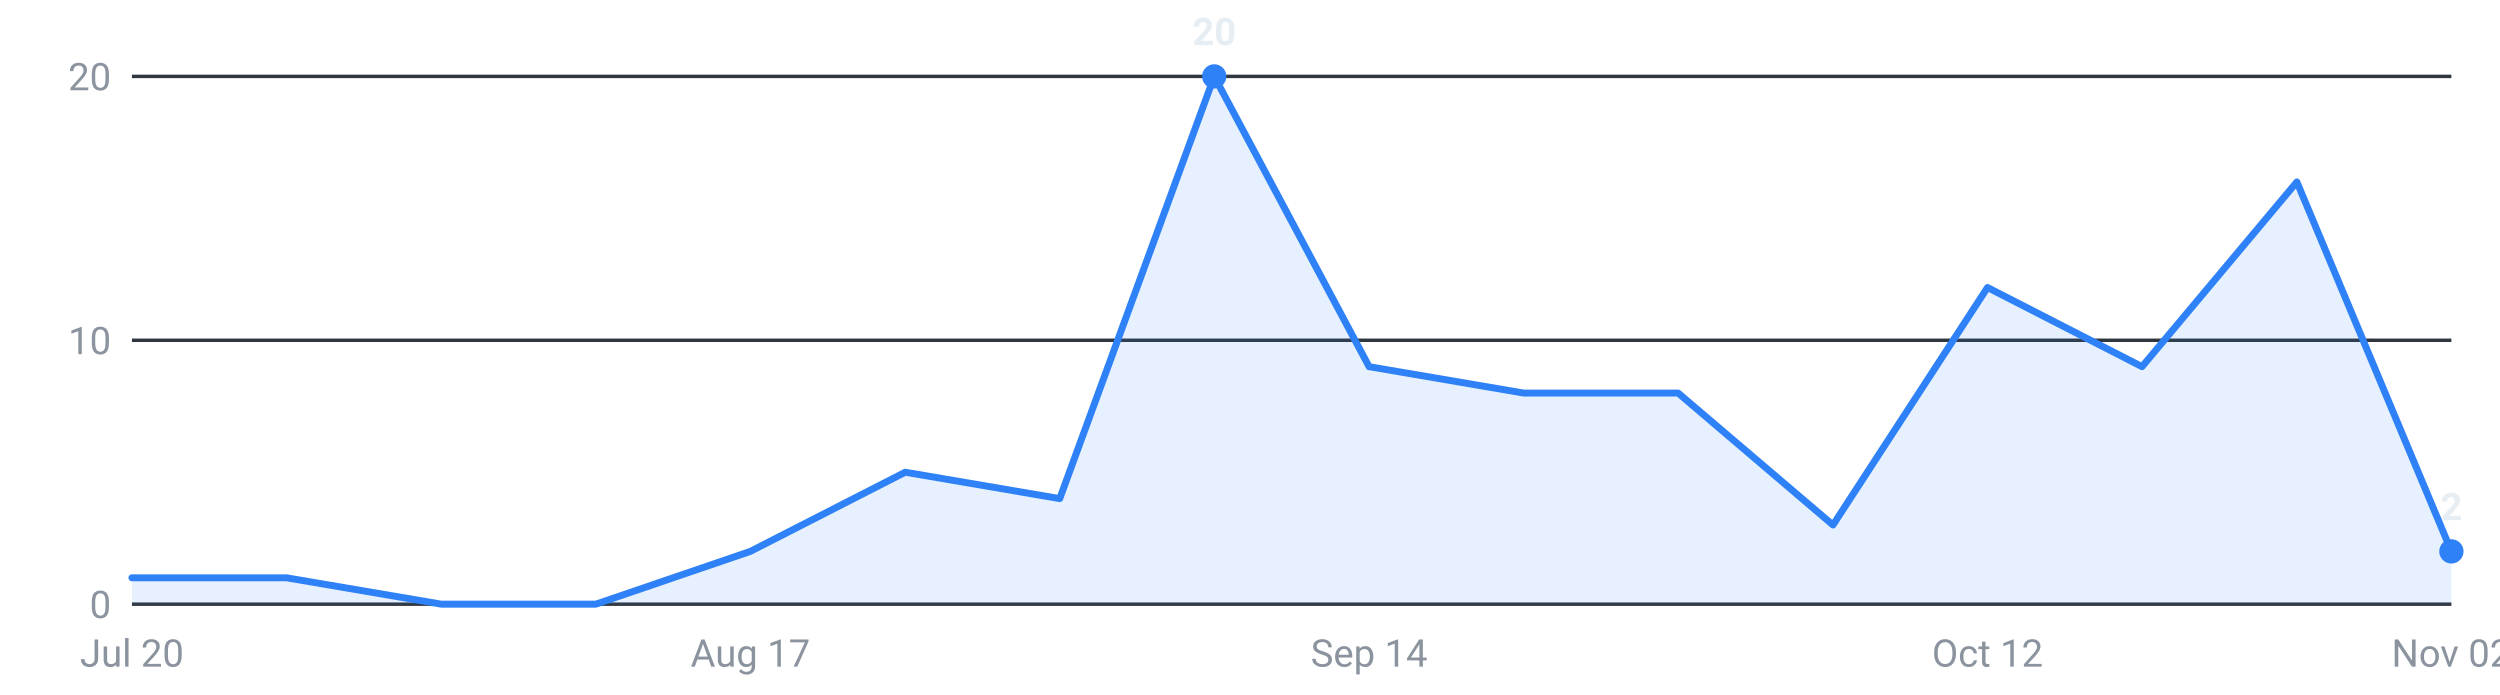
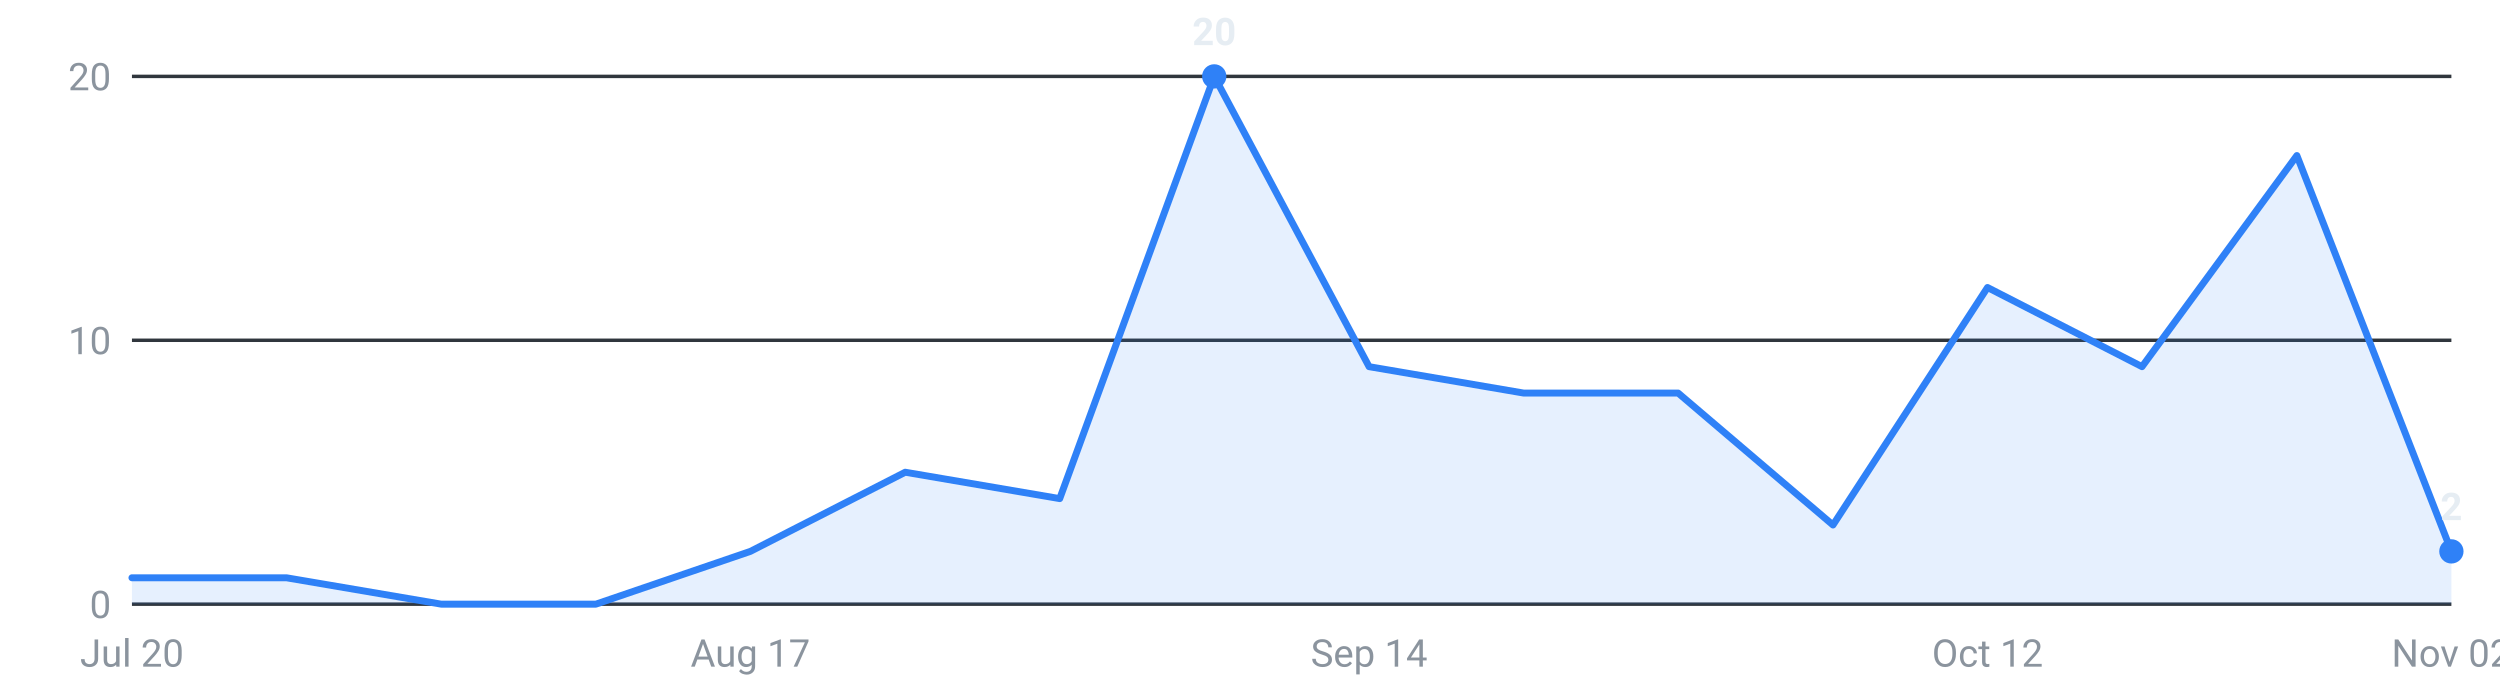
<svg xmlns="http://www.w3.org/2000/svg" viewBox="0 0 720 200" width="720" height="200" role="img" aria-label="Internships posted per week, last 16 weeks">
  <g font-family="-apple-system,Segoe UI,Roboto,sans-serif" font-size="11">
    <line x1="38" y1="174.0" x2="706" y2="174.0" stroke="#30363d" stroke-width="1" />
    <text x="32" y="178.0" text-anchor="end" fill="#8b949e">0</text>
    <line x1="38" y1="98.0" x2="706" y2="98.0" stroke="#30363d" stroke-width="1" />
    <text x="32" y="102.0" text-anchor="end" fill="#8b949e">10</text>
    <line x1="38" y1="22.0" x2="706" y2="22.0" stroke="#30363d" stroke-width="1" />
    <text x="32" y="26.0" text-anchor="end" fill="#8b949e">20</text>
-     <path d="M38.0,174 L38.0,166.4 L82.5,166.4 L127.1,174.0 L171.6,174.0 L216.1,158.8 L260.7,136.0 L305.2,143.6 L349.7,22.0 L394.3,105.6 L438.8,113.2 L483.3,113.2 L527.9,151.2 L572.4,82.8 L616.9,105.6 L661.5,52.4 L706.0,158.8 L706.0,174 Z" fill="#2f81f7" fill-opacity="0.12" />
-     <polyline points="38.0,166.4 82.5,166.4 127.1,174.0 171.6,174.0 216.1,158.8 260.7,136.0 305.2,143.6 349.7,22.0 394.3,105.6 438.8,113.2 483.3,113.2 527.9,151.2 572.4,82.8 616.9,105.6 661.5,52.4 706.0,158.8" fill="none" stroke="#2f81f7" stroke-width="2" stroke-linejoin="round" stroke-linecap="round" />
+     <path d="M38.0,174 L38.0,166.4 L82.5,166.4 L127.1,174.0 L171.6,174.0 L216.1,158.8 L260.7,136.0 L305.2,143.6 L349.7,22.0 L394.3,105.6 L438.8,113.2 L483.3,113.2 L527.9,151.2 L572.4,82.8 L616.9,105.6 L661.5,44.8 L706.0,158.8 L706.0,174 Z" fill="#2f81f7" fill-opacity="0.12" />
+     <polyline points="38.0,166.4 82.5,166.4 127.1,174.0 171.6,174.0 216.1,158.8 260.7,136.0 305.2,143.6 349.7,22.0 394.3,105.6 438.8,113.2 483.3,113.2 527.9,151.2 572.4,82.8 616.9,105.6 661.5,44.8 706.0,158.8" fill="none" stroke="#2f81f7" stroke-width="2" stroke-linejoin="round" stroke-linecap="round" />
    <circle cx="706.0" cy="158.8" r="3.5" fill="#2f81f7" />
    <text x="706.0" y="149.8" text-anchor="middle" fill="#e6edf3" font-weight="600">2</text>
    <circle cx="349.7" cy="22.0" r="3.5" fill="#2f81f7" />
    <text x="349.7" y="13.0" text-anchor="middle" fill="#e6edf3" font-weight="600">20</text>
    <text x="38.0" y="192" text-anchor="middle" fill="#8b949e">Jul 20</text>
    <text x="216.1" y="192" text-anchor="middle" fill="#8b949e">Aug 17</text>
    <text x="394.3" y="192" text-anchor="middle" fill="#8b949e">Sep 14</text>
    <text x="572.4" y="192" text-anchor="middle" fill="#8b949e">Oct 12</text>
    <text x="706.0" y="192" text-anchor="middle" fill="#8b949e">Nov 02</text>
  </g>
</svg>
